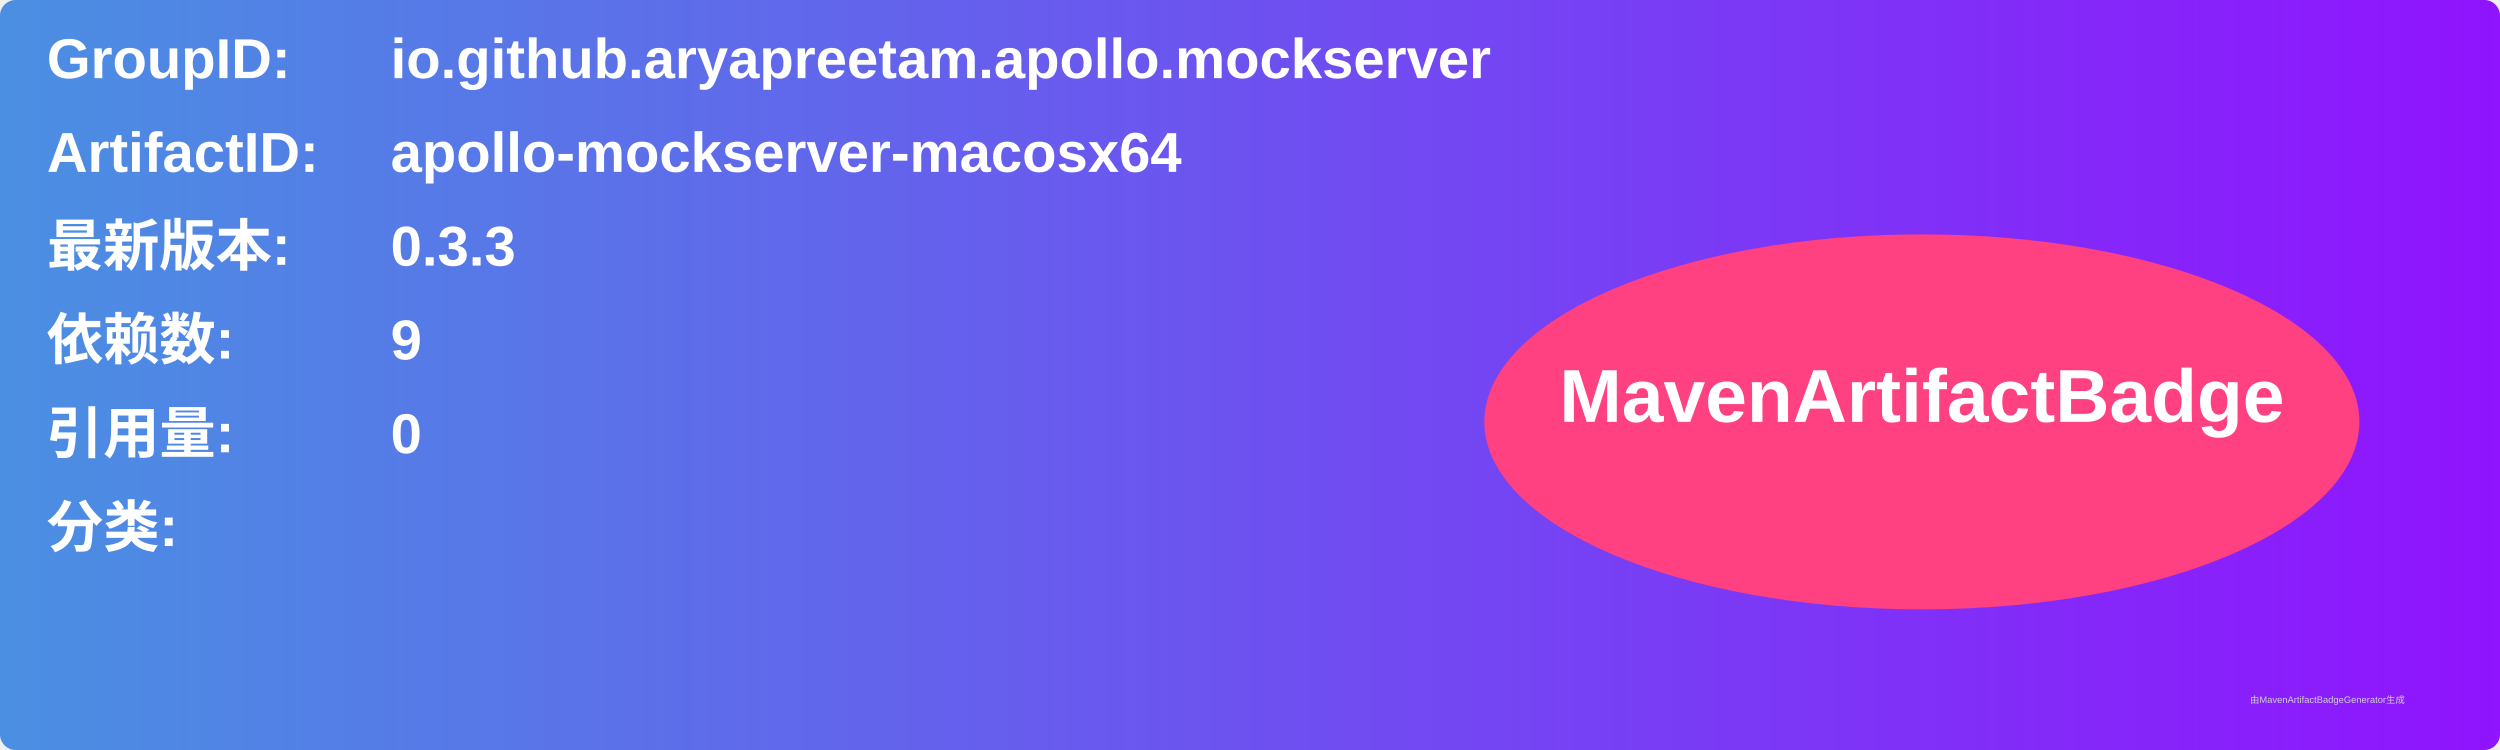
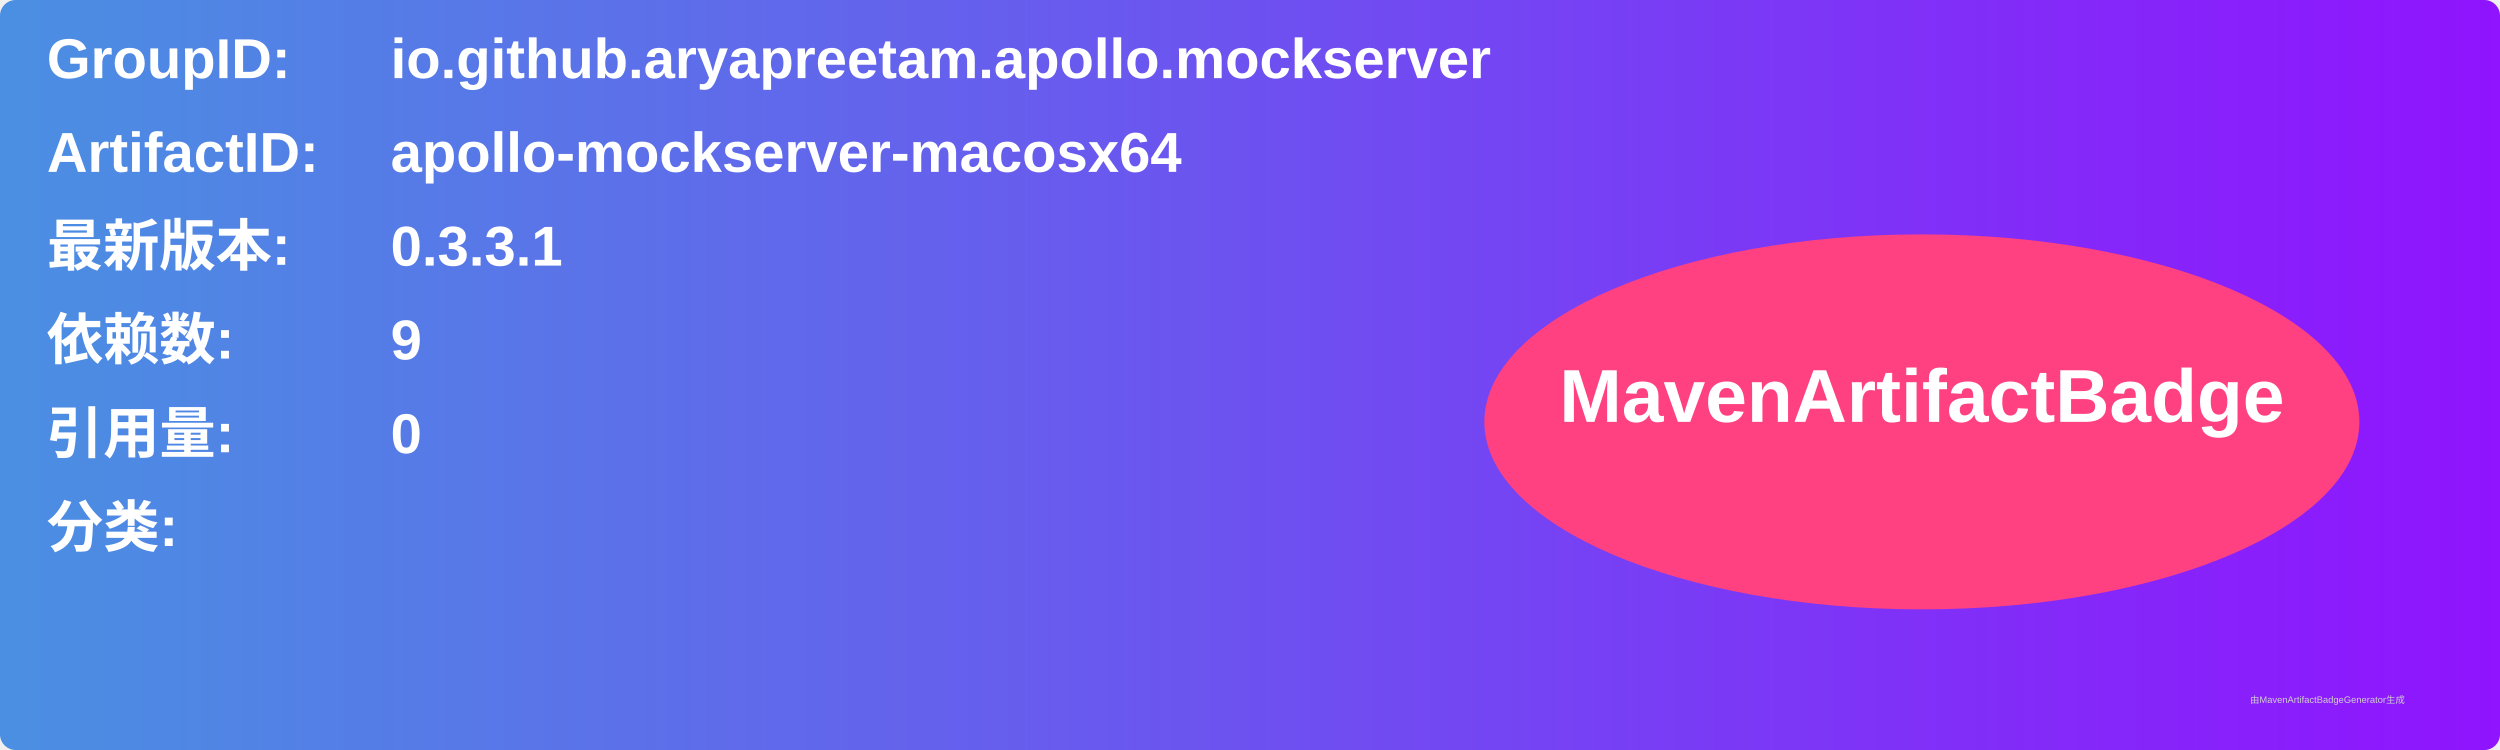
<svg xmlns="http://www.w3.org/2000/svg" width="800" height="240" viewBox="0 0 800 240">
  <linearGradient id="grad" x1="0%" y1="0%" x2="100%" y2="0%">
    <stop offset="0%" stop-color="#4a90e2" />
    <stop offset="100%" stop-color="#9013fe" />
  </linearGradient>
  <rect width="100%" height="100%" rx="5" ry="5" fill="url(#grad)" />
  <g transform="translate(15, 15)">
    <text x="0" y="10" font-family="Arial" font-size="18" fill="white" font-weight="bold" width="260">GroupID:</text>
    <text x="110" y="10" font-family="Arial" font-size="18" fill="white" font-weight="bold" width="460">io.github.aryapreetam.apollo.mockserver</text>
    <text x="0" y="40" font-family="Arial" font-size="18" fill="white" font-weight="bold" width="260">ArtifactID:</text>
    <text x="110" y="40" font-family="Arial" font-size="18" fill="white" font-weight="bold" width="460">apollo-mockserver-macosx64</text>
    <text x="0" y="70" font-family="Arial" font-size="18" fill="white" font-weight="bold">最新版本:</text>
    <text x="110" y="70" font-family="Arial" font-size="18" fill="white" font-weight="bold">
-       <tspan font-weight="bold">0.3.3</tspan>
+       <tspan font-weight="bold">0.3.3.1</tspan>
    </text>
    <text x="0" y="100" font-family="Arial" font-size="18" fill="white" font-weight="bold">依赖数: </text>
    <text x="110" y="100" font-family="Arial" font-size="18" fill="white">
      <tspan font-weight="bold">9</tspan>
    </text>
    <text x="0" y="130" font-family="Arial" font-size="18" fill="white" font-weight="bold">引用量: </text>
    <text x="110" y="130" font-family="Arial" font-size="18" fill="white">
      <tspan font-weight="bold">0</tspan>
    </text>
    <text x="0" y="160" font-family="Arial" font-size="18" fill="white" font-weight="bold">分类:</text>
    <text x="10" y="190" font-family="Arial" font-size="10" fill="white">
      <tspan font-weight="bold" />
    </text>
    <ellipse cx="600" cy="120" rx="140" ry="60" fill="#ff4081" />
    <text x="600" y="120" text-anchor="middle" font-family="Arial" font-size="24" fill="white" font-weight="bold">MavenArtifactBadge</text>
  </g>
  <text x="720" y="225" font-family="Arial" font-size="3" fill="#d0d0d0">由MavenArtifactBadgeGenerator生成</text>
</svg>
